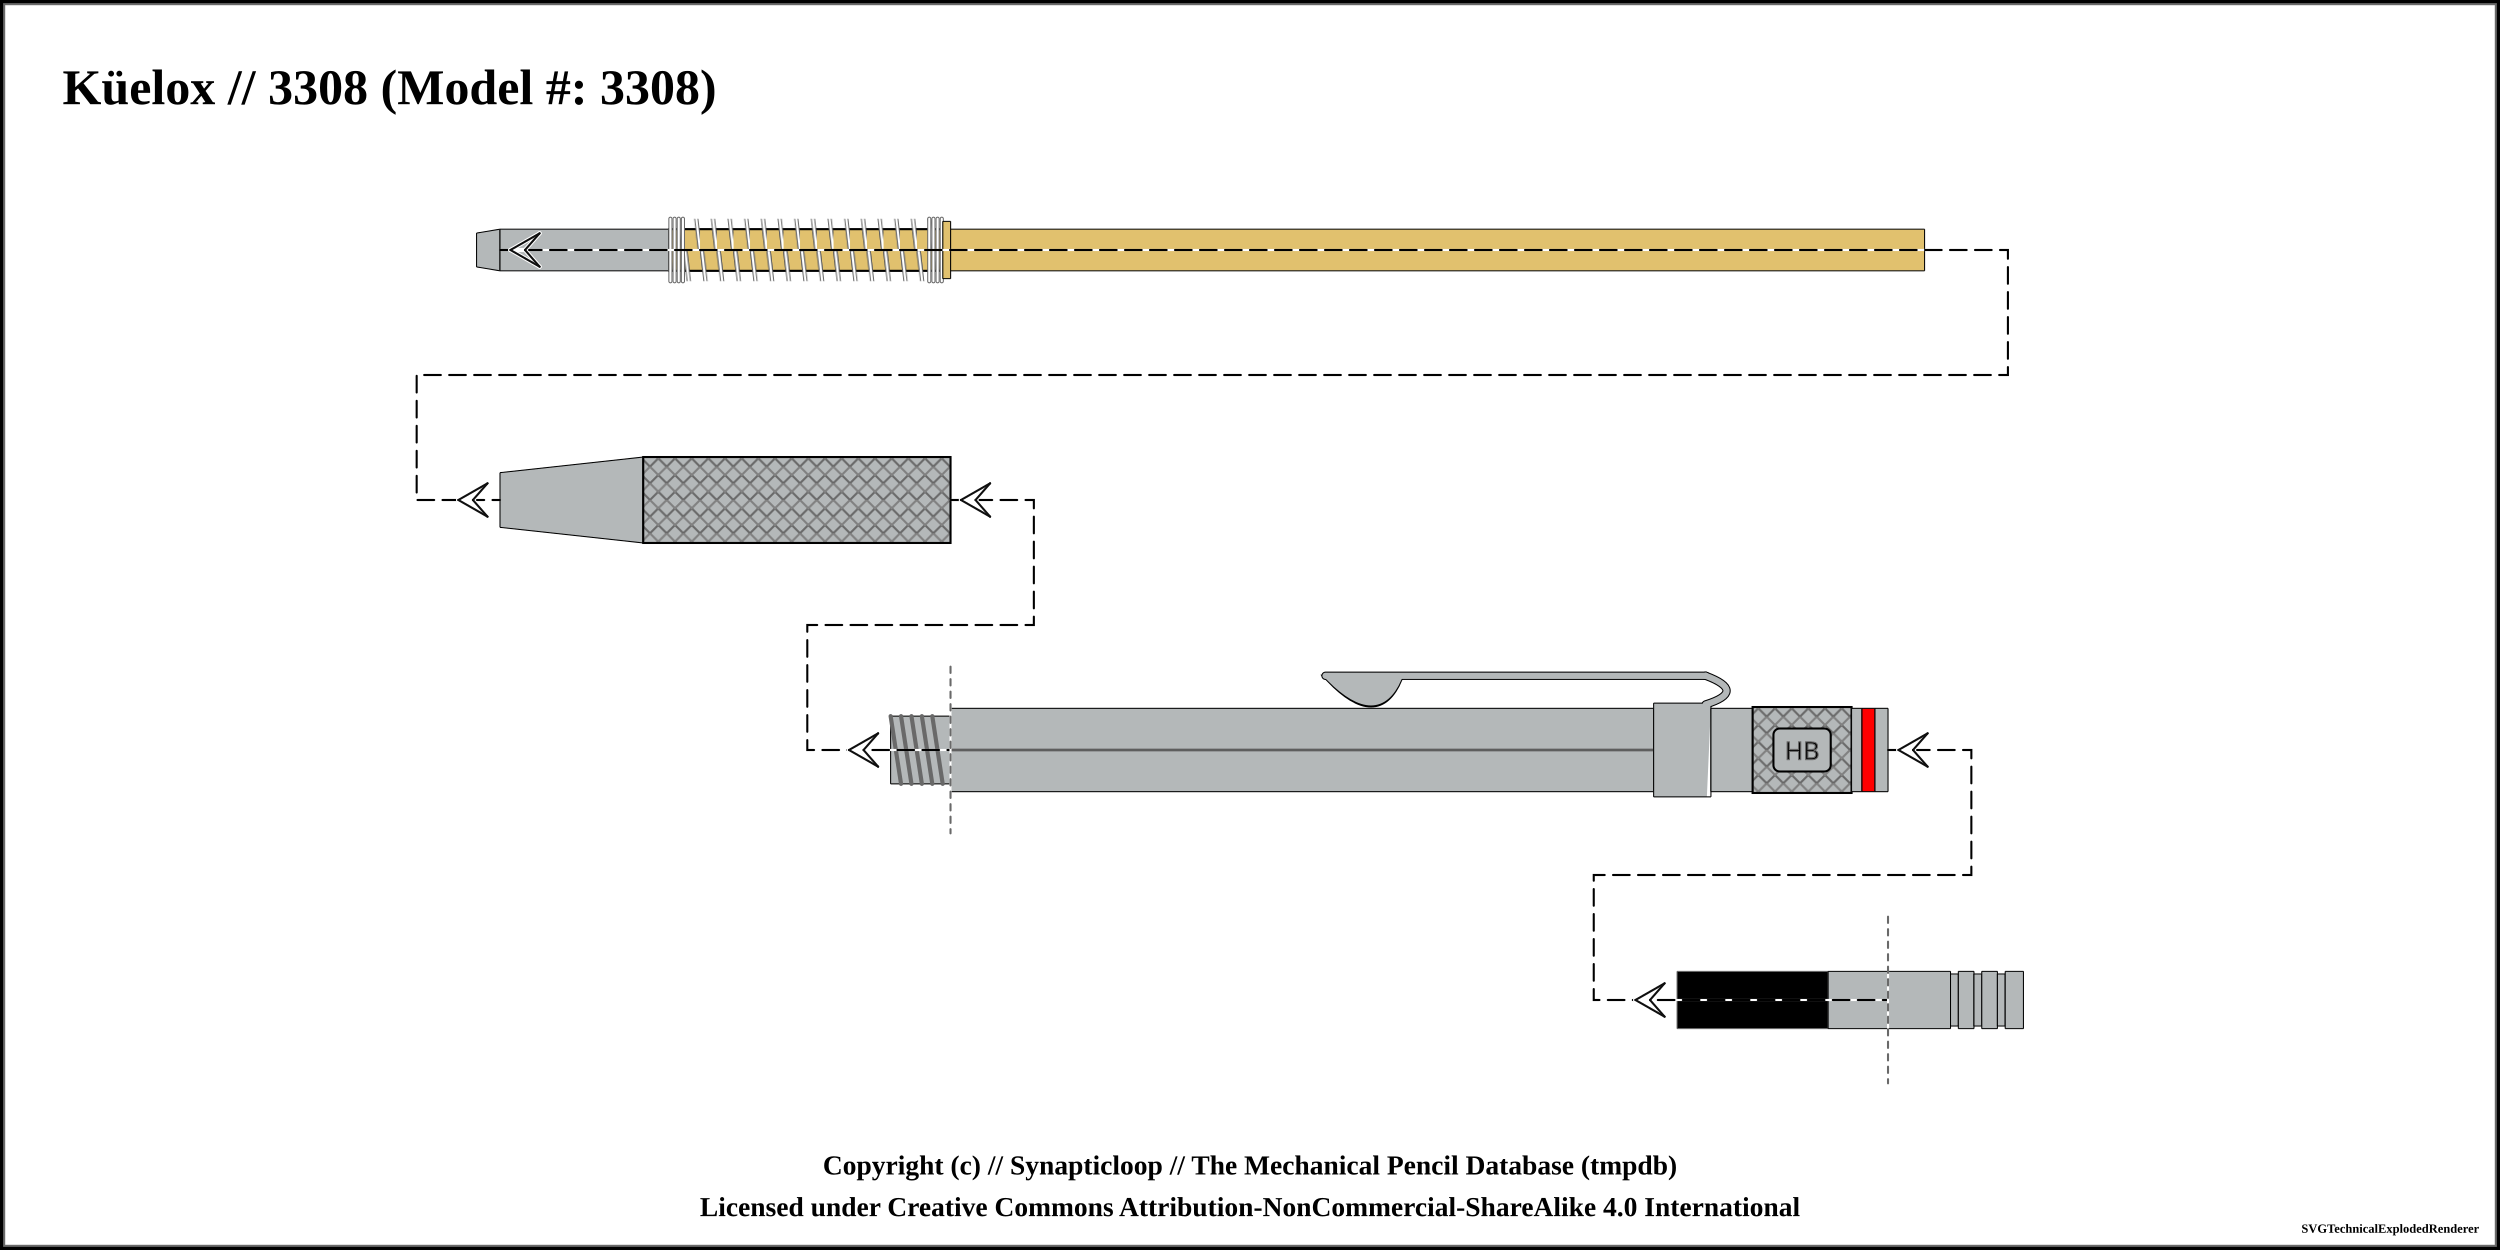
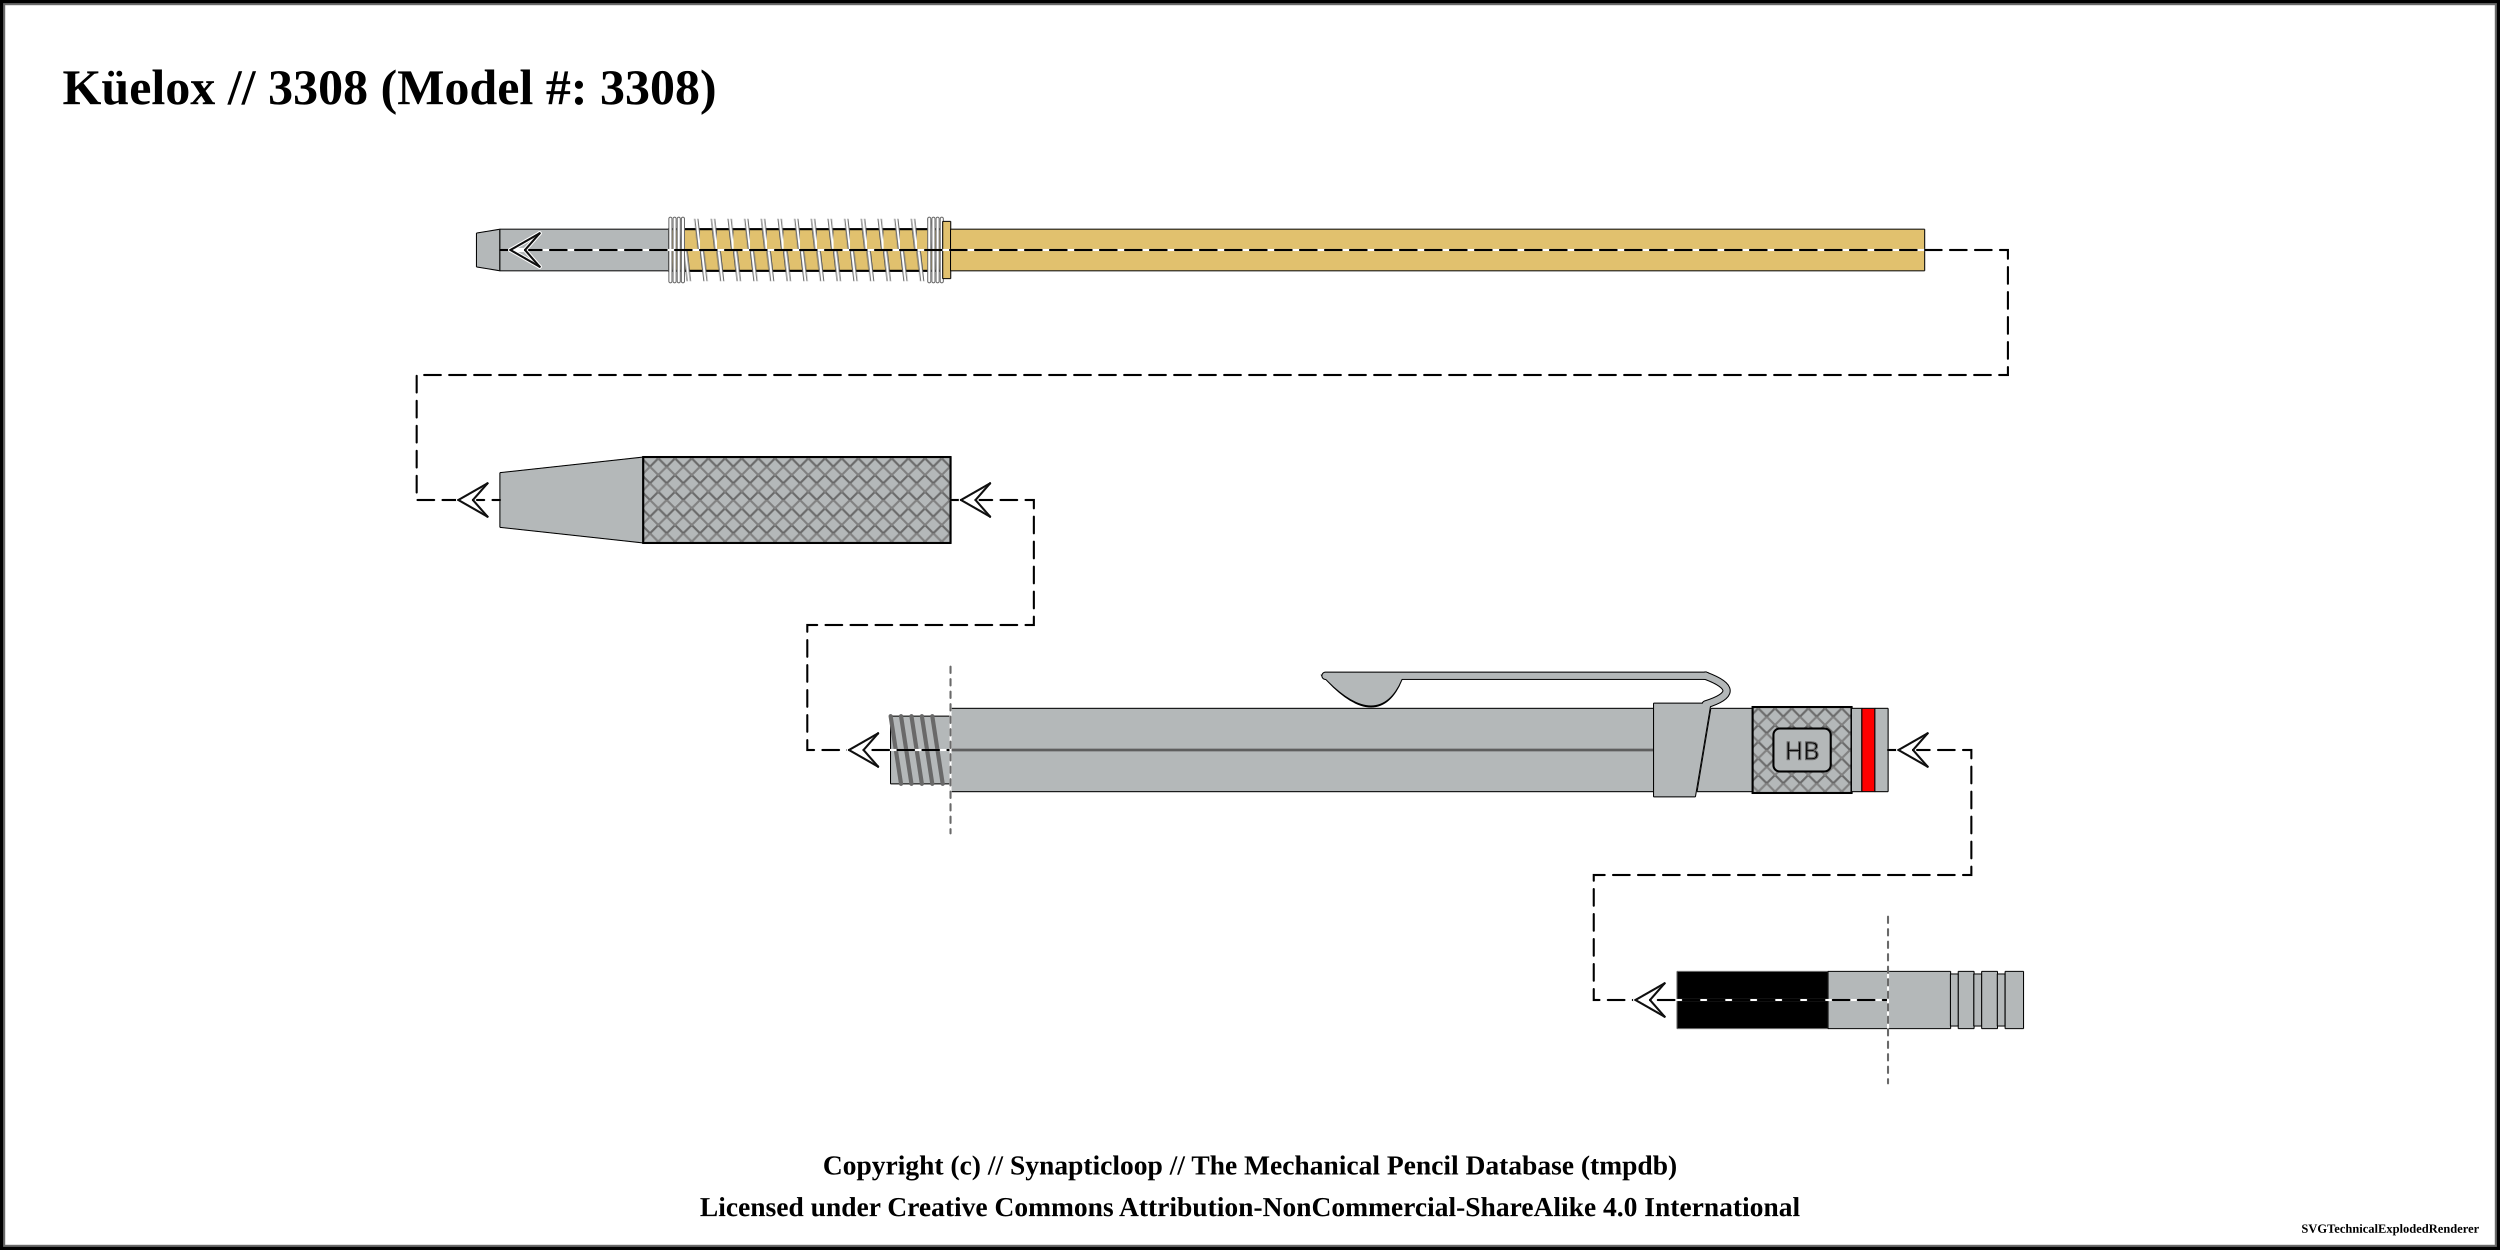
<svg xmlns="http://www.w3.org/2000/svg" width="1200" height="600">
  <pattern id="knurled-large" patternUnits="userSpaceOnUse" width="12" height="12">
    <path stroke="dimgray" stroke-linecap="round" stroke-width="1" d="M 6,6 L 12,12" />
    <path stroke="dimgray" stroke-linecap="round" stroke-width="1" d="M 6,6 L 0,12" />
    <path stroke="gray" stroke-linecap="round" stroke-width="1" d="M 6,6 L 12,0" />
    <path stroke="gray" stroke-linecap="round" stroke-width="1" d="M 6,6 L 0,0" />
  </pattern>
  <pattern id="knurled-small" patternUnits="userSpaceOnUse" width="4" height="4">
    <path stroke="dimgray" stroke-linecap="round" stroke-width="1" d="M 2,2 L 4,4" />
    <path stroke="dimgray" stroke-linecap="round" stroke-width="1" d="M 2,2 L 0,4" />
    <path stroke="gray" stroke-linecap="round" stroke-width="1" d="M 2,2 L 4,0" />
    <path stroke="gray" stroke-linecap="round" stroke-width="1" d="M 2,2 L 0,0" />
  </pattern>
  <pattern id="knurled" patternUnits="userSpaceOnUse" width="8" height="8">
    <path stroke="dimgray" stroke-linecap="round" stroke-width="1" d="M 4,4 L 8,8" />
    <path stroke="dimgray" stroke-linecap="round" stroke-width="1" d="M 4,4 L 0,8" />
    <path stroke="gray" stroke-linecap="round" stroke-width="1" d="M 4,4 L 8,0" />
    <path stroke="gray" stroke-linecap="round" stroke-width="1" d="M 4,4 L 0,0" />
  </pattern>
  <pattern id="lined" patternUnits="userSpaceOnUse" width="3" height="3">
    <path stroke="dimgray" stroke-linecap="round" stroke-width="1" d="M 0,0 L 3,0" />
  </pattern>
  <pattern id="ridged" patternUnits="userSpaceOnUse" width="3" height="3">
    <path stroke="dimgray" stroke-linecap="round" stroke-width="1" d="M 0,0 L 0,3" />
  </pattern>
  <pattern id="spring" patternUnits="userSpaceOnUse" width="8" height="60">
    <path stroke="dimgray" stroke-linecap="round" stroke-width="2" d="M 1,1 L 8,60" />
    <path stroke="white" stroke-linecap="round" stroke-width="1" d="M 1,1 L 8,60" />
  </pattern>
  <rect x="0" y="0" width="1200" height="600" fill="white" stroke="black" stroke-width="4" />
  <rect x="2" y="2" width="1196" height="596" fill="white" stroke="dimgray" stroke-width="1" />
  <g transform="rotate(0 0 0)">
    <text x="30" y="50" font-size="2.0em" font-weight="bold"> Küelox // 3308 (Model #: 3308)</text>
    <path d="M228.7 111.875 L240.05 110 L240.05 130 L228.7 128.125 L228.7 111.875" stroke-width="0" stroke="none" stroke-linejoin="round" fill="#b4b8b9" fill-opacity="1" />
-     <path d="M228.75 111.875 L240 110 M240 130 L228.75 128.125" stroke-width="0.5" stroke="black" stroke-linejoin="round" fill="#b4b8b9" fill-opacity="1" />
-     <path d="M240 110 L240 130" stroke-width="0.5" stroke="black" stroke-linejoin="round" fill="#b4b8b9" fill-opacity="1" />
-     <path d="M228.75 111.875 L228.75 128.125" stroke-width="0.5" stroke="black" stroke-linejoin="round" fill="#b4b8b9" fill-opacity="1" />
+     <path d="M228.7 111.875 L240.05 110 M240.05 130 L228.7 128.125" stroke-width="0.5" stroke="black" stroke-linejoin="round" fill="#b4b8b9" fill-opacity="1" />
+     <path d="M240.05 110 L240.05 130" stroke-width="0.5" stroke="black" stroke-linejoin="round" fill="#b4b8b9" fill-opacity="1" />
+     <path d="M228.7 111.875 L228.7 128.125" stroke-width="0.5" stroke="black" stroke-linejoin="round" fill="#b4b8b9" fill-opacity="1" />
    <path d="M239.95 110 L321.35 110 L321.35 130 L239.95 130 L239.95 110" stroke-width="0" stroke="none" stroke-linejoin="round" fill="#b4b8b9" fill-opacity="1" />
-     <path d="M240 110 L321.3 110 M321.3 130 L240 130" stroke-width="0.5" stroke="black" stroke-linejoin="round" fill="#b4b8b9" fill-opacity="1" />
-     <path d="M321.3 110 L321.3 130" stroke-width="0.5" stroke="black" stroke-linejoin="round" fill="#b4b8b9" fill-opacity="1" />
-     <path d="M240 110 L240 130" stroke-width="0.5" stroke="black" stroke-linejoin="round" fill="#b4b8b9" fill-opacity="1" />
+     <path d="M239.95 110 L321.35 110 M321.35 130 L239.95 130" stroke-width="0.5" stroke="black" stroke-linejoin="round" fill="#b4b8b9" fill-opacity="1" />
+     <path d="M321.35 110 L321.35 130" stroke-width="0.5" stroke="black" stroke-linejoin="round" fill="#b4b8b9" fill-opacity="1" />
+     <path d="M239.95 110 L239.95 130" stroke-width="0.5" stroke="black" stroke-linejoin="round" fill="#b4b8b9" fill-opacity="1" />
    <path d="M321.25 110 L452.6 110 L452.6 130 L321.25 130 L321.25 110" stroke-width="0" stroke="none" stroke-linejoin="round" fill="#e1c16e" fill-opacity="1" />
-     <path d="M321.3 110 L452.55 110 M452.55 130 L321.3 130" stroke-width="0.5" stroke="black" stroke-linejoin="round" fill="#e1c16e" fill-opacity="1" />
-     <path d="M452.55 110 L452.55 130" stroke-width="0.5" stroke="black" stroke-linejoin="round" fill="#e1c16e" fill-opacity="1" />
-     <path d="M321.3 110 L321.3 130" stroke-width="0.5" stroke="black" stroke-linejoin="round" fill="#e1c16e" fill-opacity="1" />
+     <path d="M321.25 110 L452.6 110 M452.6 130 L321.25 130" stroke-width="0.5" stroke="black" stroke-linejoin="round" fill="#e1c16e" fill-opacity="1" />
+     <path d="M452.6 110 L452.6 130" stroke-width="0.5" stroke="black" stroke-linejoin="round" fill="#e1c16e" fill-opacity="1" />
+     <path d="M321.25 110 L321.25 130" stroke-width="0.5" stroke="black" stroke-linejoin="round" fill="#e1c16e" fill-opacity="1" />
    <path d="M321.3 110 L452.55 110 L452.55 130 L321.3 130 Z" stroke-width="1.0" stroke="black" fill="url(#spring)" />
    <rect x="326.3" y="105" width="121.25" height="30" stroke-width="0.0" stroke="black" fill="url(#spring)" />
    <line x1="321.8" y1="105" x2="321.8" y2="135" stroke="dimgray" stroke-linecap="round" stroke-width="2" />
    <line x1="321.8" y1="105" x2="321.8" y2="135" stroke="white" stroke-linecap="round" stroke-width="1" />
    <line x1="452.05" y1="105" x2="452.05" y2="135" stroke="dimgray" stroke-linecap="round" stroke-width="2" />
    <line x1="452.05" y1="105" x2="452.05" y2="135" stroke="white" stroke-linecap="round" stroke-width="1" />
    <line x1="323.8" y1="105" x2="323.8" y2="135" stroke="dimgray" stroke-linecap="round" stroke-width="2" />
    <line x1="323.8" y1="105" x2="323.8" y2="135" stroke="white" stroke-linecap="round" stroke-width="1" />
    <line x1="450.05" y1="105" x2="450.05" y2="135" stroke="dimgray" stroke-linecap="round" stroke-width="2" />
    <line x1="450.05" y1="105" x2="450.05" y2="135" stroke="white" stroke-linecap="round" stroke-width="1" />
    <line x1="325.8" y1="105" x2="325.8" y2="135" stroke="dimgray" stroke-linecap="round" stroke-width="2" />
    <line x1="325.8" y1="105" x2="325.8" y2="135" stroke="white" stroke-linecap="round" stroke-width="1" />
    <line x1="448.05" y1="105" x2="448.05" y2="135" stroke="dimgray" stroke-linecap="round" stroke-width="2" />
    <line x1="448.05" y1="105" x2="448.05" y2="135" stroke="white" stroke-linecap="round" stroke-width="1" />
    <line x1="327.8" y1="105" x2="327.8" y2="135" stroke="dimgray" stroke-linecap="round" stroke-width="2" />
    <line x1="327.8" y1="105" x2="327.8" y2="135" stroke="white" stroke-linecap="round" stroke-width="1" />
    <line x1="446.05" y1="105" x2="446.05" y2="135" stroke="dimgray" stroke-linecap="round" stroke-width="2" />
    <line x1="446.05" y1="105" x2="446.05" y2="135" stroke="white" stroke-linecap="round" stroke-width="1" />
    <path d="M452.5 106.25 L456.35 106.25 L456.35 133.75 L452.5 133.75 L452.5 106.25" stroke-width="0" stroke="none" stroke-linejoin="round" fill="#e1c16e" fill-opacity="1" />
-     <path d="M452.55 106.25 L456.3 106.25 M456.3 133.75 L452.55 133.75" stroke-width="0.5" stroke="black" stroke-linejoin="round" fill="#e1c16e" fill-opacity="1" />
-     <path d="M456.3 106.25 L456.3 133.75" stroke-width="0.5" stroke="black" stroke-linejoin="round" fill="#e1c16e" fill-opacity="1" />
-     <path d="M452.55 106.25 L452.55 133.75" stroke-width="0.5" stroke="black" stroke-linejoin="round" fill="#e1c16e" fill-opacity="1" />
+     <path d="M452.5 106.25 L456.35 106.25 M456.35 133.75 L452.5 133.75" stroke-width="0.5" stroke="black" stroke-linejoin="round" fill="#e1c16e" fill-opacity="1" />
+     <path d="M456.35 106.25 L456.35 133.75" stroke-width="0.5" stroke="black" stroke-linejoin="round" fill="#e1c16e" fill-opacity="1" />
+     <path d="M452.5 106.25 L452.5 133.75" stroke-width="0.5" stroke="black" stroke-linejoin="round" fill="#e1c16e" fill-opacity="1" />
    <path d="M456.25 110 L923.85 110 L923.85 130 L456.25 130 L456.25 110" stroke-width="0" stroke="none" stroke-linejoin="round" fill="#e1c16e" fill-opacity="1" />
-     <path d="M456.3 110 L923.8 110 M923.8 130 L456.3 130" stroke-width="0.5" stroke="black" stroke-linejoin="round" fill="#e1c16e" fill-opacity="1" />
-     <path d="M923.8 110 L923.8 130" stroke-width="0.5" stroke="black" stroke-linejoin="round" fill="#e1c16e" fill-opacity="1" />
-     <path d="M456.3 110 L456.3 130" stroke-width="0.5" stroke="black" stroke-linejoin="round" fill="#e1c16e" fill-opacity="1" />
+     <path d="M456.25 110 L923.85 110 M923.85 130 L456.25 130" stroke-width="0.5" stroke="black" stroke-linejoin="round" fill="#e1c16e" fill-opacity="1" />
+     <path d="M923.85 110 L923.85 130" stroke-width="0.5" stroke="black" stroke-linejoin="round" fill="#e1c16e" fill-opacity="1" />
+     <path d="M456.25 110 L456.25 130" stroke-width="0.5" stroke="black" stroke-linejoin="round" fill="#e1c16e" fill-opacity="1" />
    <path d="M239.95 226.875 L308.8 219.375 L308.8 260.625 L239.95 253.125 L239.95 226.875" stroke-width="0" stroke="none" stroke-linejoin="round" fill="#b4b8b9" fill-opacity="1" />
-     <path d="M240 226.875 L308.75 219.375 M308.75 260.625 L240 253.125" stroke-width="0.5" stroke="black" stroke-linejoin="round" fill="#b4b8b9" fill-opacity="1" />
-     <path d="M308.75 219.375 L308.75 260.625" stroke-width="0.5" stroke="black" stroke-linejoin="round" fill="#b4b8b9" fill-opacity="1" />
-     <path d="M240 226.875 L240 253.125" stroke-width="0.5" stroke="black" stroke-linejoin="round" fill="#b4b8b9" fill-opacity="1" />
+     <path d="M239.95 226.875 L308.8 219.375 M308.8 260.625 L239.95 253.125" stroke-width="0.5" stroke="black" stroke-linejoin="round" fill="#b4b8b9" fill-opacity="1" />
+     <path d="M308.8 219.375 L308.8 260.625" stroke-width="0.5" stroke="black" stroke-linejoin="round" fill="#b4b8b9" fill-opacity="1" />
+     <path d="M239.95 226.875 L239.95 253.125" stroke-width="0.5" stroke="black" stroke-linejoin="round" fill="#b4b8b9" fill-opacity="1" />
    <path d="M308.7 219.375 L456.3 219.375 L456.3 260.625 L308.7 260.625 L308.7 219.375" stroke-width="0" stroke="none" stroke-linejoin="round" fill="#b4b8b9" fill-opacity="1" />
-     <path d="M308.75 219.375 L456.25 219.375 M456.25 260.625 L308.75 260.625" stroke-width="0.5" stroke="black" stroke-linejoin="round" fill="#b4b8b9" fill-opacity="1" />
-     <path d="M456.25 219.375 L456.25 260.625" stroke-width="0.5" stroke="black" stroke-linejoin="round" fill="#b4b8b9" fill-opacity="1" />
-     <path d="M308.75 219.375 L308.75 260.625" stroke-width="0.5" stroke="black" stroke-linejoin="round" fill="#b4b8b9" fill-opacity="1" />
+     <path d="M308.7 219.375 L456.3 219.375 M456.3 260.625 L308.7 260.625" stroke-width="0.5" stroke="black" stroke-linejoin="round" fill="#b4b8b9" fill-opacity="1" />
+     <path d="M456.3 219.375 L456.3 260.625" stroke-width="0.5" stroke="black" stroke-linejoin="round" fill="#b4b8b9" fill-opacity="1" />
+     <path d="M308.7 219.375 L308.7 260.625" stroke-width="0.5" stroke="black" stroke-linejoin="round" fill="#b4b8b9" fill-opacity="1" />
    <path d="M308.75 219.375 L456.25 219.375 L456.25 260.625 L308.75 260.625 Z" stroke-width="1.0" stroke="black" fill="url(#knurled)" />
    <path d="M427.45 343.75 L456.3 343.75 L456.3 376.25 L427.45 376.25 L427.45 343.75" stroke-width="0" stroke="none" stroke-linejoin="round" fill="#b4b8b9" fill-opacity="1" />
-     <path d="M427.5 343.75 L456.25 343.75 M456.25 376.25 L427.5 376.25" stroke-width="0.5" stroke="black" stroke-linejoin="round" fill="#b4b8b9" fill-opacity="1" />
-     <path d="M456.25 343.75 L456.25 376.25" stroke-width="0.5" stroke="black" stroke-linejoin="round" fill="#b4b8b9" fill-opacity="1" />
-     <path d="M427.5 343.75 L427.5 376.25" stroke-width="0.5" stroke="black" stroke-linejoin="round" fill="#b4b8b9" fill-opacity="1" />
+     <path d="M427.45 343.75 L456.3 343.75 M456.3 376.25 L427.45 376.25" stroke-width="0.5" stroke="black" stroke-linejoin="round" fill="#b4b8b9" fill-opacity="1" />
+     <path d="M456.3 343.75 L456.3 376.25" stroke-width="0.5" stroke="black" stroke-linejoin="round" fill="#b4b8b9" fill-opacity="1" />
+     <path d="M427.45 343.75 L427.45 376.25" stroke-width="0.5" stroke="black" stroke-linejoin="round" fill="#b4b8b9" fill-opacity="1" />
    <line x1="427.5" y1="343.75" x2="432.5" y2="376.25" stroke="dimgray" stroke-linecap="round" stroke-width="2" />
    <line x1="427.5" y1="343.75" x2="432.5" y2="376.25" stroke="[object Object]" stroke-linecap="round" stroke-width="1" />
    <line x1="432.5" y1="343.75" x2="437.5" y2="376.25" stroke="dimgray" stroke-linecap="round" stroke-width="2" />
    <line x1="432.5" y1="343.75" x2="437.5" y2="376.25" stroke="[object Object]" stroke-linecap="round" stroke-width="1" />
    <line x1="437.5" y1="343.75" x2="442.5" y2="376.25" stroke="dimgray" stroke-linecap="round" stroke-width="2" />
    <line x1="437.5" y1="343.75" x2="442.5" y2="376.25" stroke="[object Object]" stroke-linecap="round" stroke-width="1" />
    <line x1="442.5" y1="343.75" x2="447.5" y2="376.25" stroke="dimgray" stroke-linecap="round" stroke-width="2" />
    <line x1="442.5" y1="343.75" x2="447.5" y2="376.25" stroke="[object Object]" stroke-linecap="round" stroke-width="1" />
    <line x1="447.5" y1="343.75" x2="452.5" y2="376.25" stroke="dimgray" stroke-linecap="round" stroke-width="2" />
    <line x1="447.5" y1="343.75" x2="452.5" y2="376.25" stroke="[object Object]" stroke-linecap="round" stroke-width="1" />
    <path d="M456.2 340 L793.8 340 L793.8 380 L456.2 380 L456.2 340" stroke-width="0" stroke="none" stroke-linejoin="round" fill="#b4b8b9" fill-opacity="1" />
-     <path d="M456.25 340 L793.75 340 M793.75 380 L456.25 380" stroke-width="0.5" stroke="black" stroke-linejoin="round" fill="#b4b8b9" fill-opacity="1" />
-     <path d="M793.75 340 L793.75 380" stroke-width="0.5" stroke="black" stroke-linejoin="round" fill="#b4b8b9" fill-opacity="1" />
-     <path d="M456.25 340 L456.25 380" stroke-width="0.5" stroke="black" stroke-linejoin="round" fill="#b4b8b9" fill-opacity="1" />
+     <path d="M456.2 340 L793.8 340 M793.8 380 L456.2 380" stroke-width="0.5" stroke="black" stroke-linejoin="round" fill="#b4b8b9" fill-opacity="1" />
+     <path d="M793.8 340 L793.8 380" stroke-width="0.5" stroke="black" stroke-linejoin="round" fill="#b4b8b9" fill-opacity="1" />
+     <path d="M456.2 340 L456.2 380" stroke-width="0.5" stroke="black" stroke-linejoin="round" fill="#b4b8b9" fill-opacity="1" />
    <line x1="456.25" y1="360" x2="793.75" y2="360" stroke-width="1.5" stroke="gray" fill="gray" stroke-opacity="1.0" />
    <line x1="456.25" y1="360" x2="793.75" y2="360" stroke-width="0.5" stroke="black" fill="none" stroke-opacity="0.5" />
    <path d="M638.5 325.875 Q661.25 349.375 671.25 325.875 Z" stroke-width="4" stroke="black" fill="dimgray" stroke-linecap="round" />
    <line x1="636.25" y1="324.375" x2="818.75" y2="324.375" stroke-width="4" stroke="black" fill="dimgray" stroke-linecap="round" />
    <path d="M818.75 324.375 Q838.75 331.875 818.75 338.125" stroke-width="4" stroke="black" fill="none" stroke-linecap="round" />
-     <path d="M793.7 337.5 L821.3 337.5 L819.3 382.5 L793.7 382.5 L793.7 337.5" stroke-width="0" stroke="none" stroke-linejoin="round" fill="#b4b8b9" fill-opacity="1" />
-     <path d="M793.75 337.5 L821.25 337.5 M821.25 382.5 L793.75 382.5" stroke-width="0.5" stroke="black" stroke-linejoin="round" fill="#b4b8b9" fill-opacity="1" />
-     <path d="M821.25 337.5 L821.25 382.5" stroke-width="0.5" stroke="black" stroke-linejoin="round" fill="#b4b8b9" fill-opacity="1" />
-     <path d="M793.75 337.5 L793.75 382.5" stroke-width="0.5" stroke="black" stroke-linejoin="round" fill="#b4b8b9" fill-opacity="1" />
+     <path d="M793.7 337.5 L821.3 337.5 L813.8 382.5 L793.7 382.5 L793.7 337.5" stroke-width="0" stroke="none" stroke-linejoin="round" fill="#b4b8b9" fill-opacity="1" />
+     <path d="M793.7 337.5 L821.3 337.5 M813.8 382.5 L793.7 382.5" stroke-width="0.5" stroke="black" stroke-linejoin="round" fill="#b4b8b9" fill-opacity="1" />
+     <path d="M821.3 337.5 L813.8 382.5" stroke-width="0.5" stroke="black" stroke-linejoin="round" fill="#b4b8b9" fill-opacity="1" />
+     <path d="M793.7 337.5 L793.7 382.5" stroke-width="0.5" stroke="black" stroke-linejoin="round" fill="#b4b8b9" fill-opacity="1" />
    <path d="M638.5 325.875 Q661.25 348.375 671.25 325.875 Z" stroke-width="3" stroke="#b4b8b9" fill="#b4b8b9" stroke-linecap="round" />
    <line x1="636.25" y1="324.375" x2="818.75" y2="324.375" stroke-width="3" stroke="#b4b8b9" fill="#b4b8b9" stroke-linecap="round" />
    <path d="M818.75 324.375 Q838.75 331.875 818.75 338.125" stroke-width="3" stroke="#b4b8b9" fill="none" stroke-linecap="round" />
-     <path d="M821.2 340 L841.3 340 L841.3 380 L821.2 380 L821.2 340" stroke-width="0" stroke="none" stroke-linejoin="round" fill="#b4b8b9" fill-opacity="1" />
-     <path d="M821.25 340 L841.25 340 M841.25 380 L821.25 380" stroke-width="0.5" stroke="black" stroke-linejoin="round" fill="#b4b8b9" fill-opacity="1" />
-     <path d="M841.25 340 L841.25 380" stroke-width="0.5" stroke="black" stroke-linejoin="round" fill="#b4b8b9" fill-opacity="1" />
-     <path d="M821.25 340 L821.25 380" stroke-width="0.5" stroke="black" stroke-linejoin="round" fill="#b4b8b9" fill-opacity="1" />
+     <path d="M821.2 340 L841.3 340 L841.3 380 L814.575 380 L821.2 340" stroke-width="0" stroke="none" stroke-linejoin="round" fill="#b4b8b9" fill-opacity="1" />
+     <path d="M821.2 340 L841.3 340 M841.3 380 L814.575 380" stroke-width="0.5" stroke="black" stroke-linejoin="round" fill="#b4b8b9" fill-opacity="1" />
+     <path d="M841.3 340 L841.3 380" stroke-width="0.5" stroke="black" stroke-linejoin="round" fill="#b4b8b9" fill-opacity="1" />
+     <path d="M821.2 340 L814.575 380" stroke-width="0.5" stroke="black" stroke-linejoin="round" fill="#b4b8b9" fill-opacity="1" />
    <path d="M841.2 339.375 L888.8 339.375 L888.8 380.625 L841.2 380.625 L841.2 339.375" stroke-width="0" stroke="none" stroke-linejoin="round" fill="#b4b8b9" fill-opacity="1" />
-     <path d="M841.25 339.375 L888.75 339.375 M888.75 380.625 L841.25 380.625" stroke-width="0.5" stroke="black" stroke-linejoin="round" fill="#b4b8b9" fill-opacity="1" />
-     <path d="M888.75 339.375 L888.75 380.625" stroke-width="0.5" stroke="black" stroke-linejoin="round" fill="#b4b8b9" fill-opacity="1" />
-     <path d="M841.25 339.375 L841.25 380.625" stroke-width="0.5" stroke="black" stroke-linejoin="round" fill="#b4b8b9" fill-opacity="1" />
+     <path d="M841.2 339.375 L888.8 339.375 M888.8 380.625 L841.2 380.625" stroke-width="0.5" stroke="black" stroke-linejoin="round" fill="#b4b8b9" fill-opacity="1" />
+     <path d="M888.8 339.375 L888.8 380.625" stroke-width="0.5" stroke="black" stroke-linejoin="round" fill="#b4b8b9" fill-opacity="1" />
+     <path d="M841.2 339.375 L841.2 380.625" stroke-width="0.5" stroke="black" stroke-linejoin="round" fill="#b4b8b9" fill-opacity="1" />
    <path d="M841.25 339.375 L888.75 339.375 L888.75 380.625 L841.25 380.625 Z" stroke-width="1.0" stroke="black" fill="url(#knurled)" />
    <rect x="851.25" y="349.688" width="27.5" height="20.625" rx="3" ry="3" stroke-width="1" stroke="black" fill="#b4b8b9" />
    <text x="865" y="360" text-anchor="middle" dominant-baseline="central">
      <tspan stroke="dimgray" stroke-width="0.5" font-family="sans-serif" fill="black" textLength="{this.width * 5 - 24}"> HB</tspan>
    </text>
    <path d="M888.7 340 L893.8 340 L893.8 380 L888.7 380 L888.7 340" stroke-width="0" stroke="none" stroke-linejoin="round" fill="#b4b8b9" fill-opacity="1" />
-     <path d="M888.75 340 L893.75 340 M893.75 380 L888.75 380" stroke-width="0.5" stroke="black" stroke-linejoin="round" fill="#b4b8b9" fill-opacity="1" />
-     <path d="M893.75 340 L893.75 380" stroke-width="0.5" stroke="black" stroke-linejoin="round" fill="#b4b8b9" fill-opacity="1" />
-     <path d="M888.75 340 L888.75 380" stroke-width="0.5" stroke="black" stroke-linejoin="round" fill="#b4b8b9" fill-opacity="1" />
+     <path d="M888.7 340 L893.8 340 M893.8 380 L888.7 380" stroke-width="0.5" stroke="black" stroke-linejoin="round" fill="#b4b8b9" fill-opacity="1" />
+     <path d="M893.8 340 L893.8 380" stroke-width="0.5" stroke="black" stroke-linejoin="round" fill="#b4b8b9" fill-opacity="1" />
+     <path d="M888.7 340 L888.7 380" stroke-width="0.5" stroke="black" stroke-linejoin="round" fill="#b4b8b9" fill-opacity="1" />
    <path d="M893.7 340 L900.05 340 L900.05 380 L893.7 380 L893.7 340" stroke-width="0" stroke="none" stroke-linejoin="round" fill="red" fill-opacity="1" />
-     <path d="M893.75 340 L900 340 M900 380 L893.75 380" stroke-width="0.5" stroke="black" stroke-linejoin="round" fill="red" fill-opacity="1" />
-     <path d="M900 340 L900 380" stroke-width="0.5" stroke="black" stroke-linejoin="round" fill="red" fill-opacity="1" />
-     <path d="M893.75 340 L893.75 380" stroke-width="0.5" stroke="black" stroke-linejoin="round" fill="red" fill-opacity="1" />
+     <path d="M893.7 340 L900.05 340 M900.05 380 L893.7 380" stroke-width="0.5" stroke="black" stroke-linejoin="round" fill="red" fill-opacity="1" />
+     <path d="M900.05 340 L900.05 380" stroke-width="0.5" stroke="black" stroke-linejoin="round" fill="red" fill-opacity="1" />
+     <path d="M893.7 340 L893.7 380" stroke-width="0.5" stroke="black" stroke-linejoin="round" fill="red" fill-opacity="1" />
    <path d="M899.95 340 L906.3 340 L906.3 380 L899.95 380 L899.95 340" stroke-width="0" stroke="none" stroke-linejoin="round" fill="#b4b8b9" fill-opacity="1" />
-     <path d="M900 340 L906.25 340 M906.25 380 L900 380" stroke-width="0.5" stroke="black" stroke-linejoin="round" fill="#b4b8b9" fill-opacity="1" />
-     <path d="M906.25 340 L906.25 380" stroke-width="0.5" stroke="black" stroke-linejoin="round" fill="#b4b8b9" fill-opacity="1" />
-     <path d="M900 340 L900 380" stroke-width="0.5" stroke="black" stroke-linejoin="round" fill="#b4b8b9" fill-opacity="1" />
+     <path d="M899.95 340 L906.3 340 M906.3 380 L899.95 380" stroke-width="0.5" stroke="black" stroke-linejoin="round" fill="#b4b8b9" fill-opacity="1" />
+     <path d="M906.3 340 L906.3 380" stroke-width="0.5" stroke="black" stroke-linejoin="round" fill="#b4b8b9" fill-opacity="1" />
+     <path d="M899.95 340 L899.95 380" stroke-width="0.5" stroke="black" stroke-linejoin="round" fill="#b4b8b9" fill-opacity="1" />
    <path d="M804.95 466.25 L877.55 466.25 L877.55 493.75 L804.95 493.75 L804.95 466.25" stroke-width="0" stroke="none" stroke-linejoin="round" fill="black" fill-opacity="1" />
-     <path d="M805 466.25 L877.5 466.25 M877.5 493.75 L805 493.75" stroke-width="0.5" stroke="dimgray" stroke-linejoin="round" fill="black" fill-opacity="1" />
-     <path d="M877.5 466.25 L877.5 493.75" stroke-width="0.5" stroke="dimgray" stroke-linejoin="round" fill="black" fill-opacity="1" />
-     <path d="M805 466.25 L805 493.75" stroke-width="0.5" stroke="dimgray" stroke-linejoin="round" fill="black" fill-opacity="1" />
+     <path d="M804.95 466.25 L877.55 466.25 M877.55 493.75 L804.95 493.75" stroke-width="0.5" stroke="dimgray" stroke-linejoin="round" fill="black" fill-opacity="1" />
+     <path d="M877.55 466.25 L877.55 493.75" stroke-width="0.5" stroke="dimgray" stroke-linejoin="round" fill="black" fill-opacity="1" />
+     <path d="M804.95 466.25 L804.95 493.75" stroke-width="0.5" stroke="dimgray" stroke-linejoin="round" fill="black" fill-opacity="1" />
    <path d="M877.45 466.25 L906.3 466.25 L906.3 493.75 L877.45 493.75 L877.45 466.25" stroke-width="0" stroke="none" stroke-linejoin="round" fill="#b4b8b9" fill-opacity="1" />
-     <path d="M877.5 466.25 L906.25 466.25 M906.25 493.75 L877.5 493.75" stroke-width="0.5" stroke="black" stroke-linejoin="round" fill="#b4b8b9" fill-opacity="1" />
-     <path d="M906.25 466.25 L906.25 493.75" stroke-width="0.5" stroke="black" stroke-linejoin="round" fill="#b4b8b9" fill-opacity="1" />
-     <path d="M877.5 466.25 L877.5 493.75" stroke-width="0.5" stroke="black" stroke-linejoin="round" fill="#b4b8b9" fill-opacity="1" />
+     <path d="M877.45 466.25 L906.3 466.25 M906.3 493.75 L877.45 493.75" stroke-width="0.5" stroke="black" stroke-linejoin="round" fill="#b4b8b9" fill-opacity="1" />
+     <path d="M906.3 466.25 L906.3 493.75" stroke-width="0.5" stroke="black" stroke-linejoin="round" fill="#b4b8b9" fill-opacity="1" />
+     <path d="M877.45 466.25 L877.45 493.75" stroke-width="0.5" stroke="black" stroke-linejoin="round" fill="#b4b8b9" fill-opacity="1" />
    <path d="M906.2 466.25 L936.3 466.25 L936.3 493.75 L906.2 493.75 L906.2 466.25" stroke-width="0" stroke="none" stroke-linejoin="round" fill="#b4b8b9" fill-opacity="1" />
-     <path d="M906.25 466.25 L936.25 466.25 M936.25 493.75 L906.25 493.75" stroke-width="0.5" stroke="black" stroke-linejoin="round" fill="#b4b8b9" fill-opacity="1" />
-     <path d="M936.25 466.25 L936.25 493.75" stroke-width="0.5" stroke="black" stroke-linejoin="round" fill="#b4b8b9" fill-opacity="1" />
-     <path d="M906.25 466.25 L906.25 493.75" stroke-width="0.5" stroke="black" stroke-linejoin="round" fill="#b4b8b9" fill-opacity="1" />
+     <path d="M906.2 466.25 L936.3 466.25 M936.3 493.75 L906.2 493.75" stroke-width="0.5" stroke="black" stroke-linejoin="round" fill="#b4b8b9" fill-opacity="1" />
+     <path d="M936.3 466.25 L936.3 493.75" stroke-width="0.5" stroke="black" stroke-linejoin="round" fill="#b4b8b9" fill-opacity="1" />
+     <path d="M906.2 466.25 L906.2 493.75" stroke-width="0.5" stroke="black" stroke-linejoin="round" fill="#b4b8b9" fill-opacity="1" />
    <path d="M936.2 467.5 L940.05 467.5 L940.05 492.5 L936.2 492.5 L936.2 467.5" stroke-width="0" stroke="none" stroke-linejoin="round" fill="#b4b8b9" fill-opacity="1" />
-     <path d="M936.25 467.5 L940 467.5 M940 492.5 L936.25 492.5" stroke-width="0.5" stroke="black" stroke-linejoin="round" fill="#b4b8b9" fill-opacity="1" />
-     <path d="M940 467.5 L940 492.5" stroke-width="0.5" stroke="black" stroke-linejoin="round" fill="#b4b8b9" fill-opacity="1" />
-     <path d="M936.25 467.5 L936.25 492.5" stroke-width="0.5" stroke="black" stroke-linejoin="round" fill="#b4b8b9" fill-opacity="1" />
+     <path d="M936.2 467.5 L940.05 467.5 M940.05 492.5 L936.2 492.5" stroke-width="0.5" stroke="black" stroke-linejoin="round" fill="#b4b8b9" fill-opacity="1" />
+     <path d="M940.05 467.5 L940.05 492.5" stroke-width="0.5" stroke="black" stroke-linejoin="round" fill="#b4b8b9" fill-opacity="1" />
+     <path d="M936.2 467.5 L936.2 492.5" stroke-width="0.5" stroke="black" stroke-linejoin="round" fill="#b4b8b9" fill-opacity="1" />
    <path d="M939.95 466.25 L947.55 466.25 L947.55 493.75 L939.95 493.75 L939.95 466.25" stroke-width="0" stroke="none" stroke-linejoin="round" fill="#b4b8b9" fill-opacity="1" />
-     <path d="M940 466.25 L947.5 466.25 M947.5 493.75 L940 493.75" stroke-width="0.5" stroke="black" stroke-linejoin="round" fill="#b4b8b9" fill-opacity="1" />
-     <path d="M947.5 466.25 L947.5 493.75" stroke-width="0.5" stroke="black" stroke-linejoin="round" fill="#b4b8b9" fill-opacity="1" />
-     <path d="M940 466.25 L940 493.75" stroke-width="0.5" stroke="black" stroke-linejoin="round" fill="#b4b8b9" fill-opacity="1" />
+     <path d="M939.95 466.25 L947.55 466.25 M947.55 493.75 L939.95 493.75" stroke-width="0.5" stroke="black" stroke-linejoin="round" fill="#b4b8b9" fill-opacity="1" />
+     <path d="M947.55 466.25 L947.55 493.75" stroke-width="0.5" stroke="black" stroke-linejoin="round" fill="#b4b8b9" fill-opacity="1" />
+     <path d="M939.95 466.25 L939.95 493.75" stroke-width="0.5" stroke="black" stroke-linejoin="round" fill="#b4b8b9" fill-opacity="1" />
    <path d="M947.45 467.5 L951.3 467.5 L951.3 492.5 L947.45 492.5 L947.45 467.5" stroke-width="0" stroke="none" stroke-linejoin="round" fill="#b4b8b9" fill-opacity="1" />
-     <path d="M947.5 467.5 L951.25 467.5 M951.25 492.5 L947.5 492.5" stroke-width="0.5" stroke="black" stroke-linejoin="round" fill="#b4b8b9" fill-opacity="1" />
-     <path d="M951.25 467.5 L951.25 492.5" stroke-width="0.5" stroke="black" stroke-linejoin="round" fill="#b4b8b9" fill-opacity="1" />
-     <path d="M947.5 467.5 L947.5 492.5" stroke-width="0.5" stroke="black" stroke-linejoin="round" fill="#b4b8b9" fill-opacity="1" />
+     <path d="M947.45 467.5 L951.3 467.5 M951.3 492.5 L947.45 492.5" stroke-width="0.5" stroke="black" stroke-linejoin="round" fill="#b4b8b9" fill-opacity="1" />
+     <path d="M951.3 467.5 L951.3 492.5" stroke-width="0.5" stroke="black" stroke-linejoin="round" fill="#b4b8b9" fill-opacity="1" />
+     <path d="M947.45 467.5 L947.45 492.5" stroke-width="0.5" stroke="black" stroke-linejoin="round" fill="#b4b8b9" fill-opacity="1" />
    <path d="M951.2 466.25 L958.8 466.25 L958.8 493.75 L951.2 493.75 L951.2 466.25" stroke-width="0" stroke="none" stroke-linejoin="round" fill="#b4b8b9" fill-opacity="1" />
-     <path d="M951.25 466.25 L958.75 466.25 M958.75 493.75 L951.25 493.75" stroke-width="0.5" stroke="black" stroke-linejoin="round" fill="#b4b8b9" fill-opacity="1" />
-     <path d="M958.75 466.25 L958.75 493.75" stroke-width="0.5" stroke="black" stroke-linejoin="round" fill="#b4b8b9" fill-opacity="1" />
-     <path d="M951.25 466.25 L951.25 493.75" stroke-width="0.5" stroke="black" stroke-linejoin="round" fill="#b4b8b9" fill-opacity="1" />
+     <path d="M951.2 466.25 L958.8 466.25 M958.8 493.75 L951.2 493.75" stroke-width="0.5" stroke="black" stroke-linejoin="round" fill="#b4b8b9" fill-opacity="1" />
+     <path d="M958.8 466.25 L958.8 493.75" stroke-width="0.5" stroke="black" stroke-linejoin="round" fill="#b4b8b9" fill-opacity="1" />
+     <path d="M951.2 466.25 L951.2 493.75" stroke-width="0.5" stroke="black" stroke-linejoin="round" fill="#b4b8b9" fill-opacity="1" />
    <path d="M958.7 467.5 L962.55 467.5 L962.55 492.5 L958.7 492.5 L958.7 467.5" stroke-width="0" stroke="none" stroke-linejoin="round" fill="#b4b8b9" fill-opacity="1" />
-     <path d="M958.75 467.5 L962.5 467.5 M962.5 492.5 L958.75 492.5" stroke-width="0.5" stroke="black" stroke-linejoin="round" fill="#b4b8b9" fill-opacity="1" />
-     <path d="M962.5 467.5 L962.5 492.5" stroke-width="0.5" stroke="black" stroke-linejoin="round" fill="#b4b8b9" fill-opacity="1" />
-     <path d="M958.75 467.5 L958.75 492.5" stroke-width="0.5" stroke="black" stroke-linejoin="round" fill="#b4b8b9" fill-opacity="1" />
+     <path d="M958.7 467.5 L962.55 467.5 M962.55 492.5 L958.7 492.5" stroke-width="0.5" stroke="black" stroke-linejoin="round" fill="#b4b8b9" fill-opacity="1" />
+     <path d="M962.55 467.5 L962.55 492.5" stroke-width="0.5" stroke="black" stroke-linejoin="round" fill="#b4b8b9" fill-opacity="1" />
+     <path d="M958.7 467.5 L958.7 492.5" stroke-width="0.5" stroke="black" stroke-linejoin="round" fill="#b4b8b9" fill-opacity="1" />
    <path d="M962.45 466.25 L971.3 466.25 L971.3 493.75 L962.45 493.75 L962.45 466.25" stroke-width="0" stroke="none" stroke-linejoin="round" fill="#b4b8b9" fill-opacity="1" />
-     <path d="M962.5 466.25 L971.25 466.25 M971.25 493.75 L962.5 493.75" stroke-width="0.5" stroke="black" stroke-linejoin="round" fill="#b4b8b9" fill-opacity="1" />
-     <path d="M971.25 466.25 L971.25 493.75" stroke-width="0.5" stroke="black" stroke-linejoin="round" fill="#b4b8b9" fill-opacity="1" />
-     <path d="M962.5 466.25 L962.5 493.75" stroke-width="0.5" stroke="black" stroke-linejoin="round" fill="#b4b8b9" fill-opacity="1" />
+     <path d="M962.45 466.25 L971.3 466.25 M971.3 493.75 L962.45 493.75" stroke-width="0.5" stroke="black" stroke-linejoin="round" fill="#b4b8b9" fill-opacity="1" />
+     <path d="M971.3 466.25 L971.3 493.75" stroke-width="0.5" stroke="black" stroke-linejoin="round" fill="#b4b8b9" fill-opacity="1" />
+     <path d="M962.45 466.25 L962.45 493.75" stroke-width="0.5" stroke="black" stroke-linejoin="round" fill="#b4b8b9" fill-opacity="1" />
    <path d="M 240 120 L 963.8 120 L 963.8 180 L 200 180 L 200 240 L 240 240 " fill="none" stroke="white" stroke-width="1" stroke-linecap="round" />
    <path d="M 240 120 L 963.8 120 L 963.8 180 L 200 180 L 200 240 L 240 240 " fill="none" stroke="black" stroke-width="1" stroke-dasharray="8,4" stroke-linecap="round" />
    <line x1="245" y1="120" x2="252" y2="120" stroke-linecap="round" stroke="#ffffff" stroke-width="2.0" />
    <line x1="245" y1="120" x2="259" y2="112" stroke-linecap="round" stroke="#ffffff" stroke-width="2.0" />
    <line x1="259" y1="112" x2="252" y2="120" stroke-linecap="round" stroke="#ffffff" stroke-width="2.0" />
    <line x1="245" y1="120" x2="259" y2="128" stroke-linecap="round" stroke="#ffffff" stroke-width="2.0" />
    <line x1="259" y1="128" x2="252" y2="120" stroke-linecap="round" stroke="#ffffff" stroke-width="2.0" />
    <line x1="245" y1="120" x2="259" y2="112" stroke-linecap="round" stroke="#0f0f0f" stroke-width="1.0" />
    <line x1="259" y1="112" x2="252" y2="120" stroke-linecap="round" stroke="#0f0f0f" stroke-width="1.0" />
    <line x1="245" y1="120" x2="259" y2="128" stroke-linecap="round" stroke="#0f0f0f" stroke-width="1.0" />
    <line x1="259" y1="128" x2="252" y2="120" stroke-linecap="round" stroke="#0f0f0f" stroke-width="1.0" />
    <line x1="220" y1="240" x2="227" y2="240" stroke-linecap="round" stroke="#ffffff" stroke-width="2.0" />
    <line x1="220" y1="240" x2="234" y2="232" stroke-linecap="round" stroke="#ffffff" stroke-width="2.0" />
    <line x1="234" y1="232" x2="227" y2="240" stroke-linecap="round" stroke="#ffffff" stroke-width="2.0" />
    <line x1="220" y1="240" x2="234" y2="248" stroke-linecap="round" stroke="#ffffff" stroke-width="2.0" />
    <line x1="234" y1="248" x2="227" y2="240" stroke-linecap="round" stroke="#ffffff" stroke-width="2.0" />
    <line x1="220" y1="240" x2="234" y2="232" stroke-linecap="round" stroke="#0f0f0f" stroke-width="1.0" />
    <line x1="234" y1="232" x2="227" y2="240" stroke-linecap="round" stroke="#0f0f0f" stroke-width="1.0" />
    <line x1="220" y1="240" x2="234" y2="248" stroke-linecap="round" stroke="#0f0f0f" stroke-width="1.0" />
    <line x1="234" y1="248" x2="227" y2="240" stroke-linecap="round" stroke="#0f0f0f" stroke-width="1.0" />
    <path d="M 456.25 240 L 496.25 240 L 496.25 300 L 387.5 300 L 387.5 360 L 456.25 360 " fill="none" stroke="white" stroke-width="1" stroke-linecap="round" />
    <path d="M 456.25 240 L 496.25 240 L 496.25 300 L 387.5 300 L 387.5 360 L 456.25 360 " fill="none" stroke="black" stroke-width="1" stroke-dasharray="8,4" stroke-linecap="round" />
    <line x1="461.25" y1="240" x2="468.25" y2="240" stroke-linecap="round" stroke="#ffffff" stroke-width="2.0" />
    <line x1="461.25" y1="240" x2="475.25" y2="232" stroke-linecap="round" stroke="#ffffff" stroke-width="2.0" />
    <line x1="475.25" y1="232" x2="468.25" y2="240" stroke-linecap="round" stroke="#ffffff" stroke-width="2.0" />
    <line x1="461.25" y1="240" x2="475.25" y2="248" stroke-linecap="round" stroke="#ffffff" stroke-width="2.0" />
    <line x1="475.25" y1="248" x2="468.25" y2="240" stroke-linecap="round" stroke="#ffffff" stroke-width="2.0" />
    <line x1="461.25" y1="240" x2="475.25" y2="232" stroke-linecap="round" stroke="#0f0f0f" stroke-width="1.0" />
    <line x1="475.25" y1="232" x2="468.25" y2="240" stroke-linecap="round" stroke="#0f0f0f" stroke-width="1.0" />
    <line x1="461.25" y1="240" x2="475.25" y2="248" stroke-linecap="round" stroke="#0f0f0f" stroke-width="1.0" />
    <line x1="475.25" y1="248" x2="468.25" y2="240" stroke-linecap="round" stroke="#0f0f0f" stroke-width="1.0" />
    <line x1="407.5" y1="360" x2="414.5" y2="360" stroke-linecap="round" stroke="#ffffff" stroke-width="2.0" />
    <line x1="407.5" y1="360" x2="421.5" y2="352" stroke-linecap="round" stroke="#ffffff" stroke-width="2.0" />
    <line x1="421.5" y1="352" x2="414.5" y2="360" stroke-linecap="round" stroke="#ffffff" stroke-width="2.0" />
    <line x1="407.5" y1="360" x2="421.5" y2="368" stroke-linecap="round" stroke="#ffffff" stroke-width="2.0" />
    <line x1="421.5" y1="368" x2="414.5" y2="360" stroke-linecap="round" stroke="#ffffff" stroke-width="2.0" />
    <line x1="407.5" y1="360" x2="421.5" y2="352" stroke-linecap="round" stroke="#0f0f0f" stroke-width="1.0" />
    <line x1="421.5" y1="352" x2="414.5" y2="360" stroke-linecap="round" stroke="#0f0f0f" stroke-width="1.0" />
    <line x1="407.5" y1="360" x2="421.5" y2="368" stroke-linecap="round" stroke="#0f0f0f" stroke-width="1.0" />
    <line x1="421.5" y1="368" x2="414.5" y2="360" stroke-linecap="round" stroke="#0f0f0f" stroke-width="1.0" />
    <line x1="456.25" y1="320" x2="456.25" y2="400" stroke="white" stroke-linecap="round" stroke-width="1" />
    <line x1="456.25" y1="320" x2="456.25" y2="400" stroke="dimgray" stroke-linecap="round" stroke-dasharray="3,3" stroke-width="1" />
    <path d="M 906.25 360 L 946.25 360 L 946.25 420 L 765 420 L 765 480 L 906.25 480 " fill="none" stroke="white" stroke-width="1" stroke-linecap="round" />
    <path d="M 906.25 360 L 946.25 360 L 946.25 420 L 765 420 L 765 480 L 906.25 480 " fill="none" stroke="black" stroke-width="1" stroke-dasharray="8,4" stroke-linecap="round" />
    <line x1="911.25" y1="360" x2="918.25" y2="360" stroke-linecap="round" stroke="#ffffff" stroke-width="2.0" />
    <line x1="911.25" y1="360" x2="925.25" y2="352" stroke-linecap="round" stroke="#ffffff" stroke-width="2.0" />
    <line x1="925.25" y1="352" x2="918.25" y2="360" stroke-linecap="round" stroke="#ffffff" stroke-width="2.0" />
    <line x1="911.25" y1="360" x2="925.25" y2="368" stroke-linecap="round" stroke="#ffffff" stroke-width="2.0" />
    <line x1="925.25" y1="368" x2="918.25" y2="360" stroke-linecap="round" stroke="#ffffff" stroke-width="2.0" />
    <line x1="911.25" y1="360" x2="925.25" y2="352" stroke-linecap="round" stroke="#0f0f0f" stroke-width="1.0" />
    <line x1="925.25" y1="352" x2="918.25" y2="360" stroke-linecap="round" stroke="#0f0f0f" stroke-width="1.0" />
    <line x1="911.25" y1="360" x2="925.25" y2="368" stroke-linecap="round" stroke="#0f0f0f" stroke-width="1.0" />
    <line x1="925.25" y1="368" x2="918.25" y2="360" stroke-linecap="round" stroke="#0f0f0f" stroke-width="1.0" />
    <line x1="785" y1="480" x2="792" y2="480" stroke-linecap="round" stroke="#ffffff" stroke-width="2.0" />
    <line x1="785" y1="480" x2="799" y2="472" stroke-linecap="round" stroke="#ffffff" stroke-width="2.0" />
    <line x1="799" y1="472" x2="792" y2="480" stroke-linecap="round" stroke="#ffffff" stroke-width="2.0" />
    <line x1="785" y1="480" x2="799" y2="488" stroke-linecap="round" stroke="#ffffff" stroke-width="2.0" />
    <line x1="799" y1="488" x2="792" y2="480" stroke-linecap="round" stroke="#ffffff" stroke-width="2.0" />
    <line x1="785" y1="480" x2="799" y2="472" stroke-linecap="round" stroke="#0f0f0f" stroke-width="1.0" />
    <line x1="799" y1="472" x2="792" y2="480" stroke-linecap="round" stroke="#0f0f0f" stroke-width="1.0" />
    <line x1="785" y1="480" x2="799" y2="488" stroke-linecap="round" stroke="#0f0f0f" stroke-width="1.0" />
    <line x1="799" y1="488" x2="792" y2="480" stroke-linecap="round" stroke="#0f0f0f" stroke-width="1.0" />
    <line x1="906.25" y1="440" x2="906.25" y2="520" stroke="white" stroke-linecap="round" stroke-width="1" />
    <line x1="906.25" y1="440" x2="906.25" y2="520" stroke="dimgray" stroke-linecap="round" stroke-dasharray="3,3" stroke-width="1" />
  </g>
  <text x="50%" y="560" font-size="1.1em" font-weight="bold" text-anchor="middle" dominant-baseline="middle">Copyright (c) // Synapticloop // The Mechanical Pencil Database (tmpdb)</text>
  <text x="50%" y="580" font-size="1.1em" font-weight="bold" text-anchor="middle" dominant-baseline="middle">Licensed under Creative Commons Attribution-NonCommercial-ShareAlike 4.0 International</text>
  <text x="1190" y="590" font-size="0.5em" font-weight="bold" text-anchor="end" dominant-baseline="middle">SVGTechnicalExplodedRenderer</text>
</svg>
